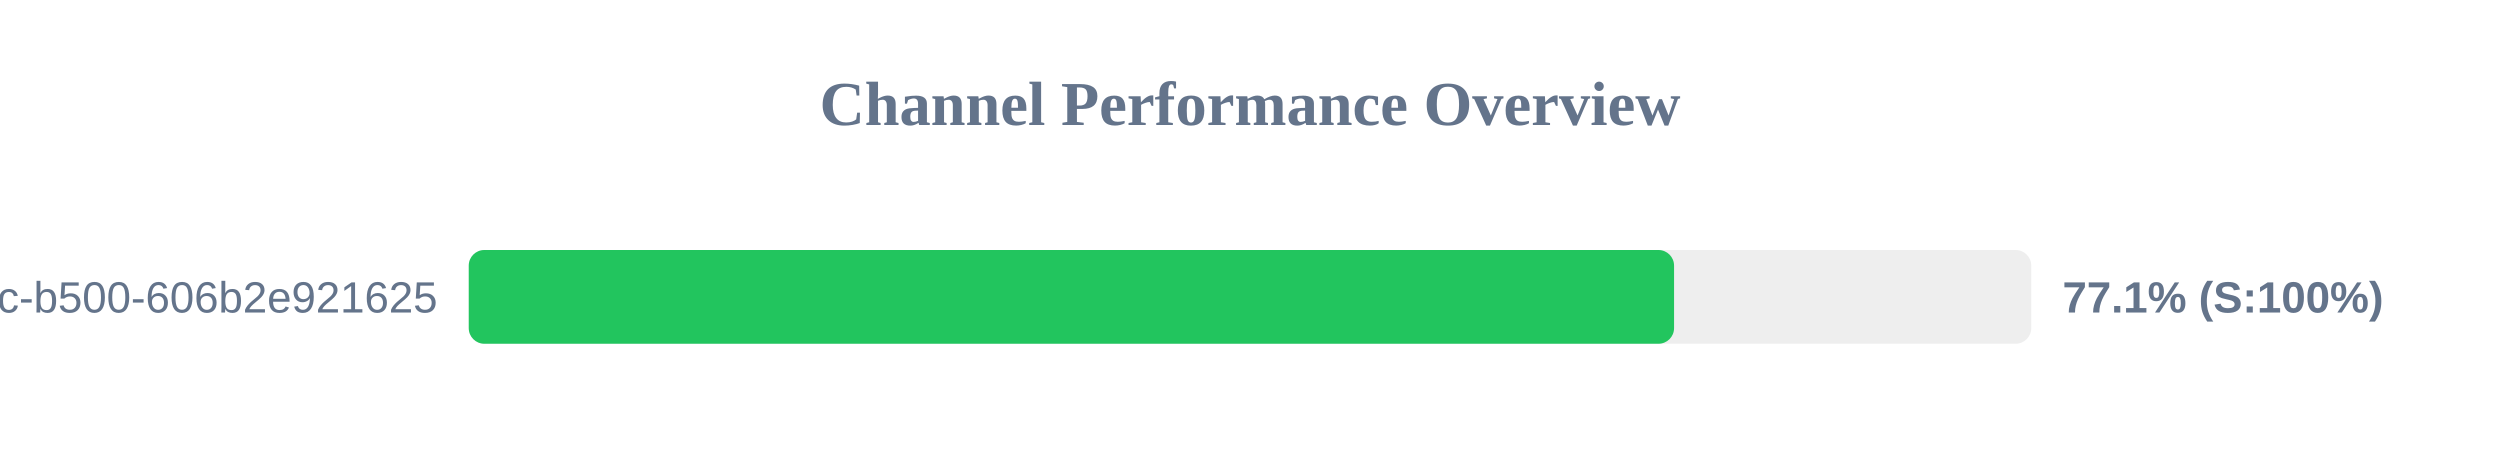
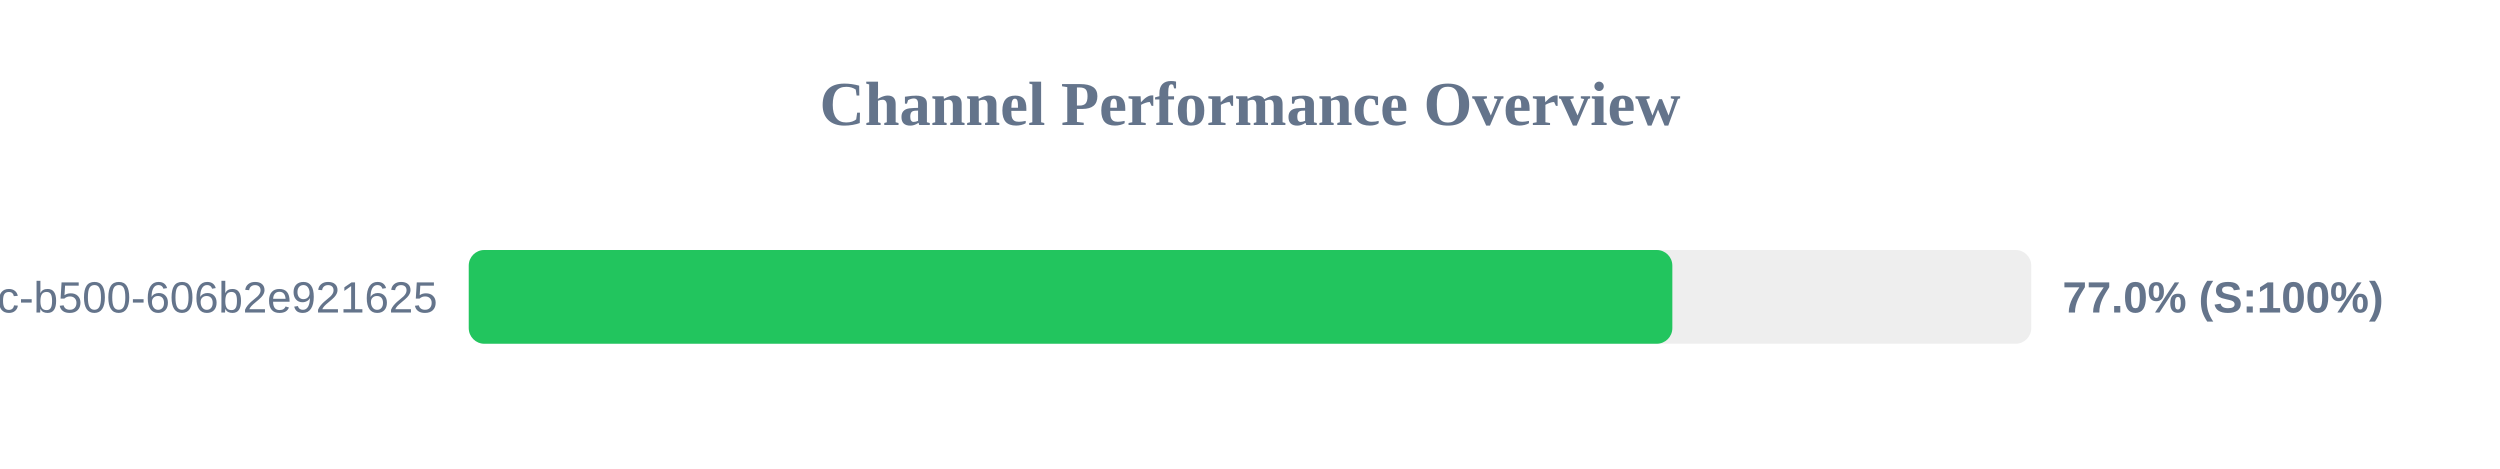
<svg xmlns="http://www.w3.org/2000/svg" width="800" height="150" version="1.1">
  <style>
        .row { font: 14px Arial; fill: #64748b; }
        .score { font: bold 14px Arial; fill: #64748b; }
    </style>
  <text x="400" y="40" text-anchor="middle" font-size="20px" font-weight="bold" fill="#64748b">Channel Performance Overview</text>
  <rect x="150" y="80" width="500" height="30" fill="#eee" rx="5" />
-   <rect x="150" y="80" width="385.7" height="30" fill="#22c55e" rx="5" />
+   <rect x="150" y="80" width="385.15" height="30" fill="#22c55e" rx="5" />
  <text x="140" y="100" text-anchor="end" class="row">?uuid=f901861b-6491-450c-b500-606b2e921625</text>
-   <text x="660" y="100" text-anchor="start" class="score">77.1% (S:100%)</text>
+   <text x="660" y="100" text-anchor="start" class="score">77.0% (S:100%)</text>
</svg>
